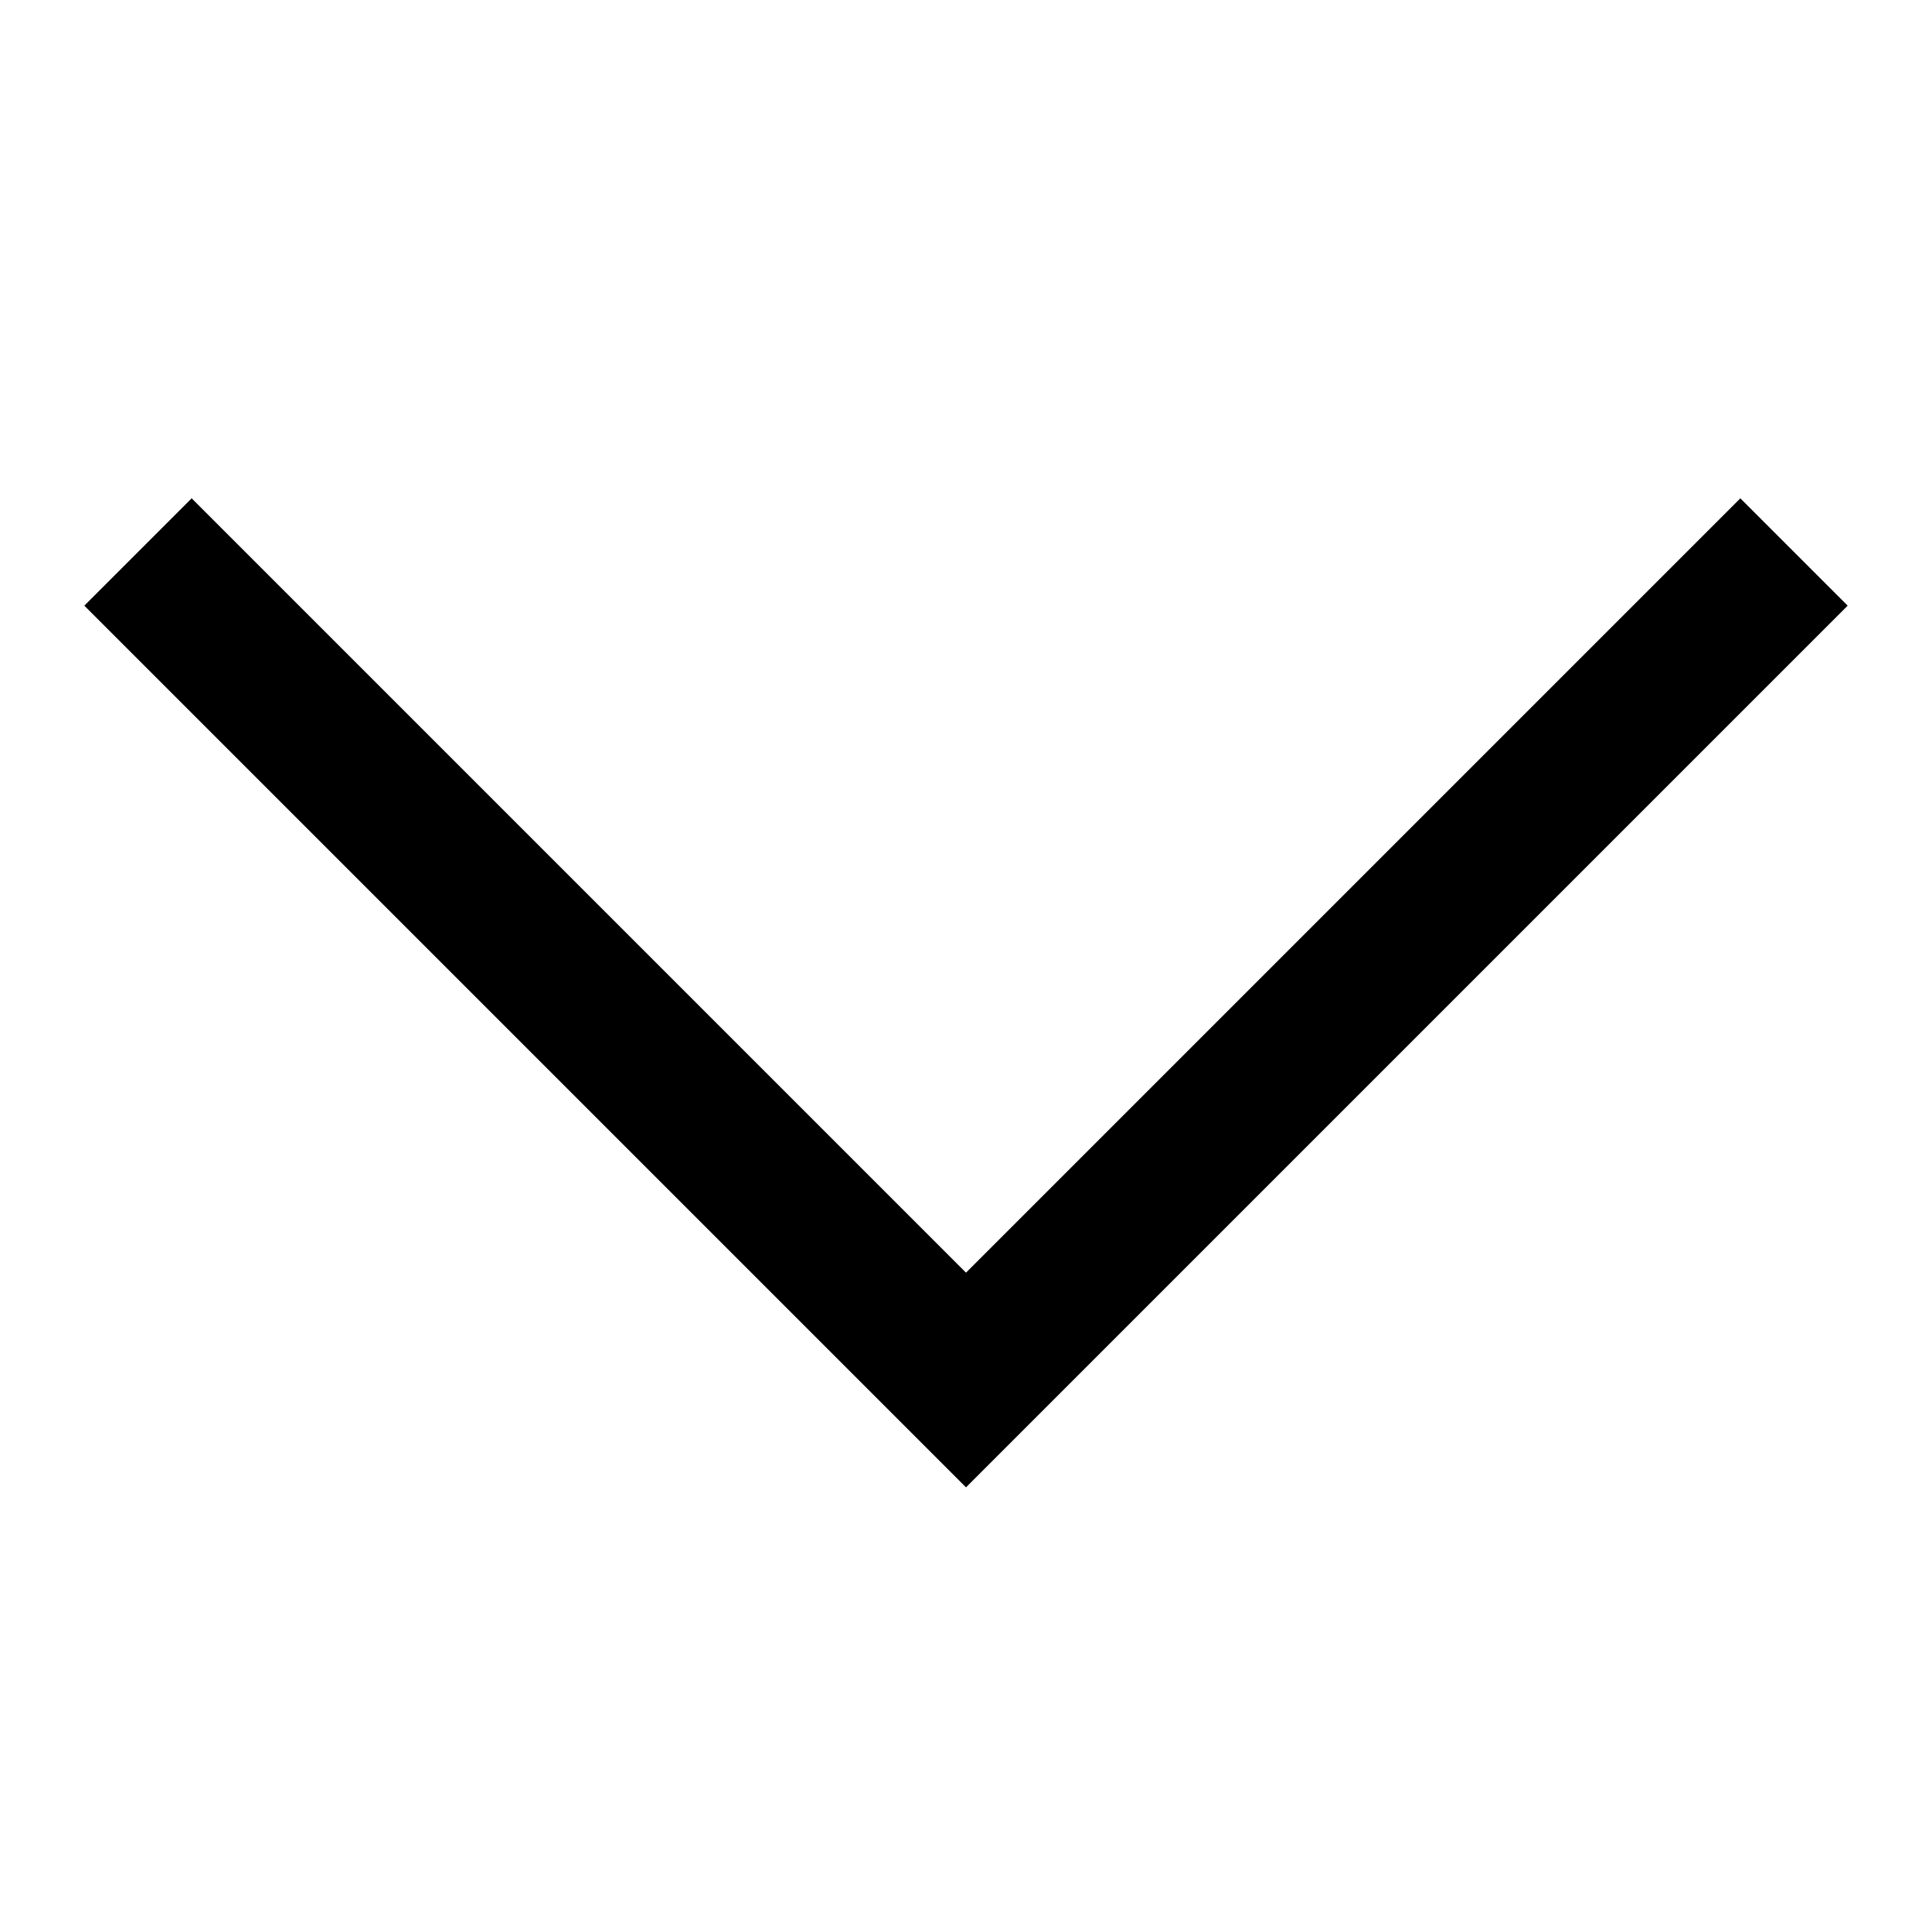
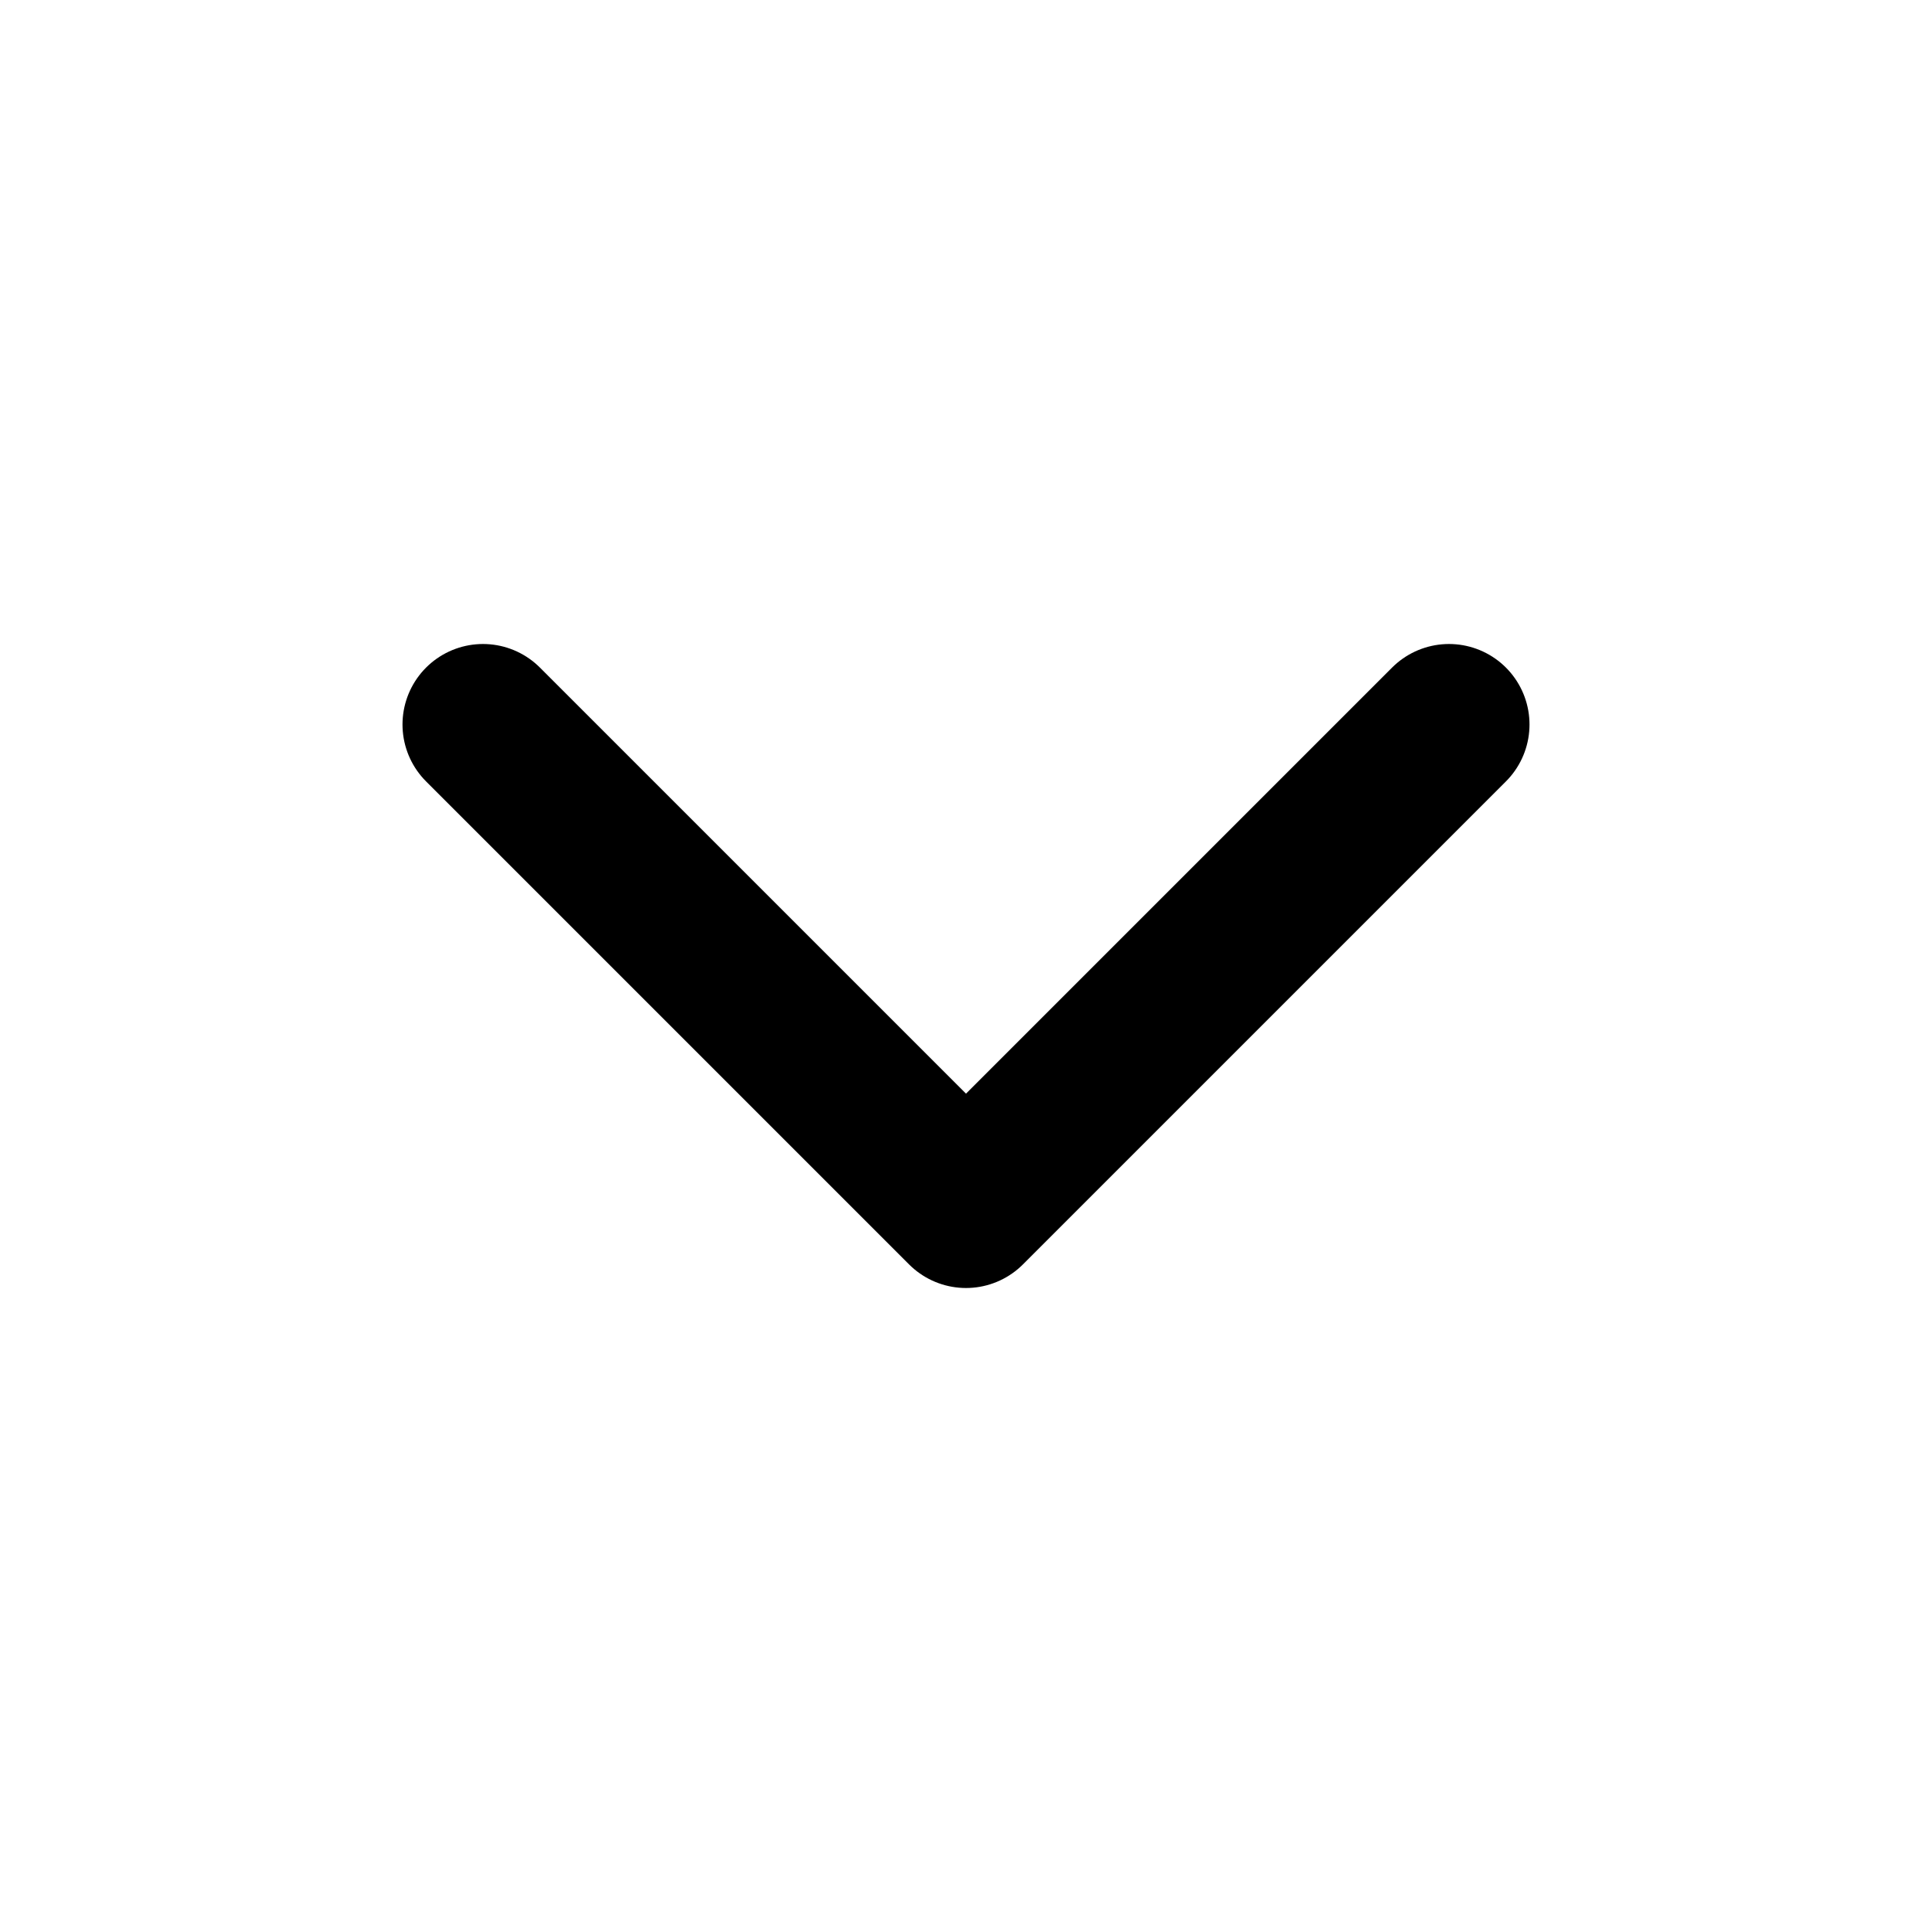
- <svg xmlns="http://www.w3.org/2000/svg" width="14" height="14" viewBox="0 0 14 14">
-   <polyline fill="none" stroke="#000" stroke-width="1.1" points="1 4 7 10 13 4" />
+ <svg xmlns="http://www.w3.org/2000/svg" width="16" height="16" viewBox="0 0 24 24" fill="none" stroke="currentColor" stroke-width="2" stroke-linecap="round" stroke-linejoin="round" class="lucide lucide-chevron-down">
+   <path d="m6 9 6 6 6-6" />
</svg>
